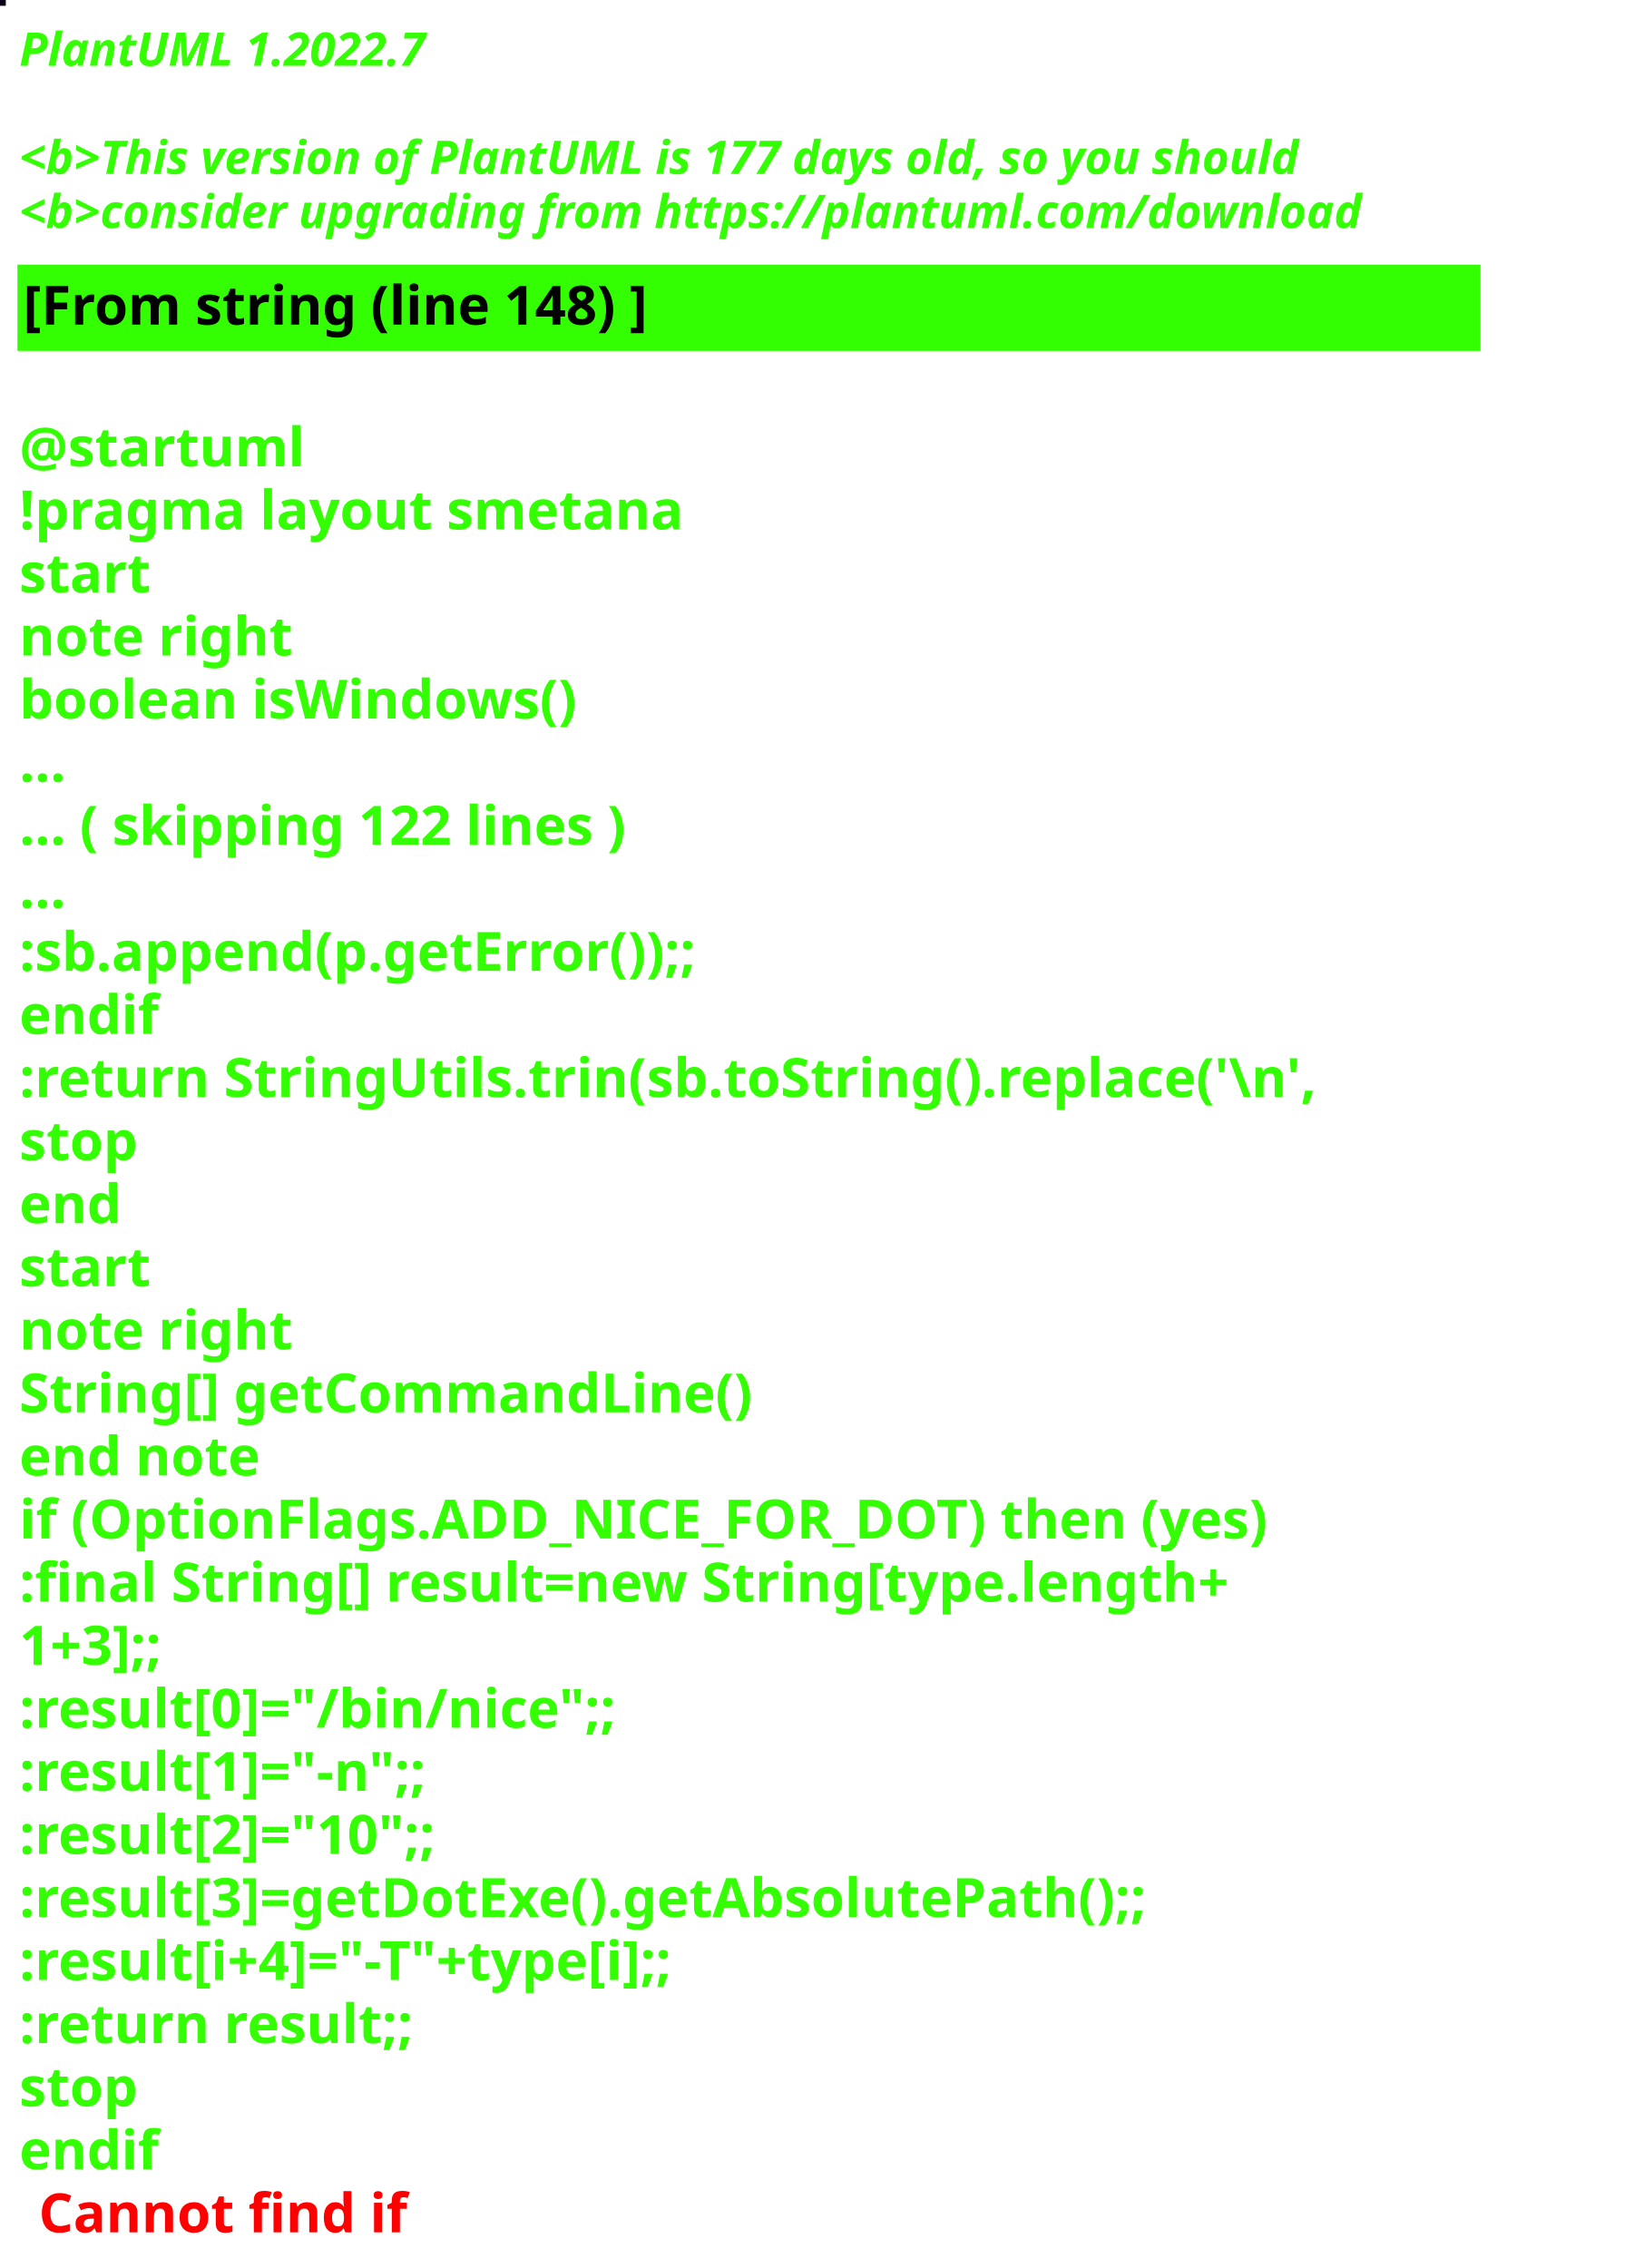
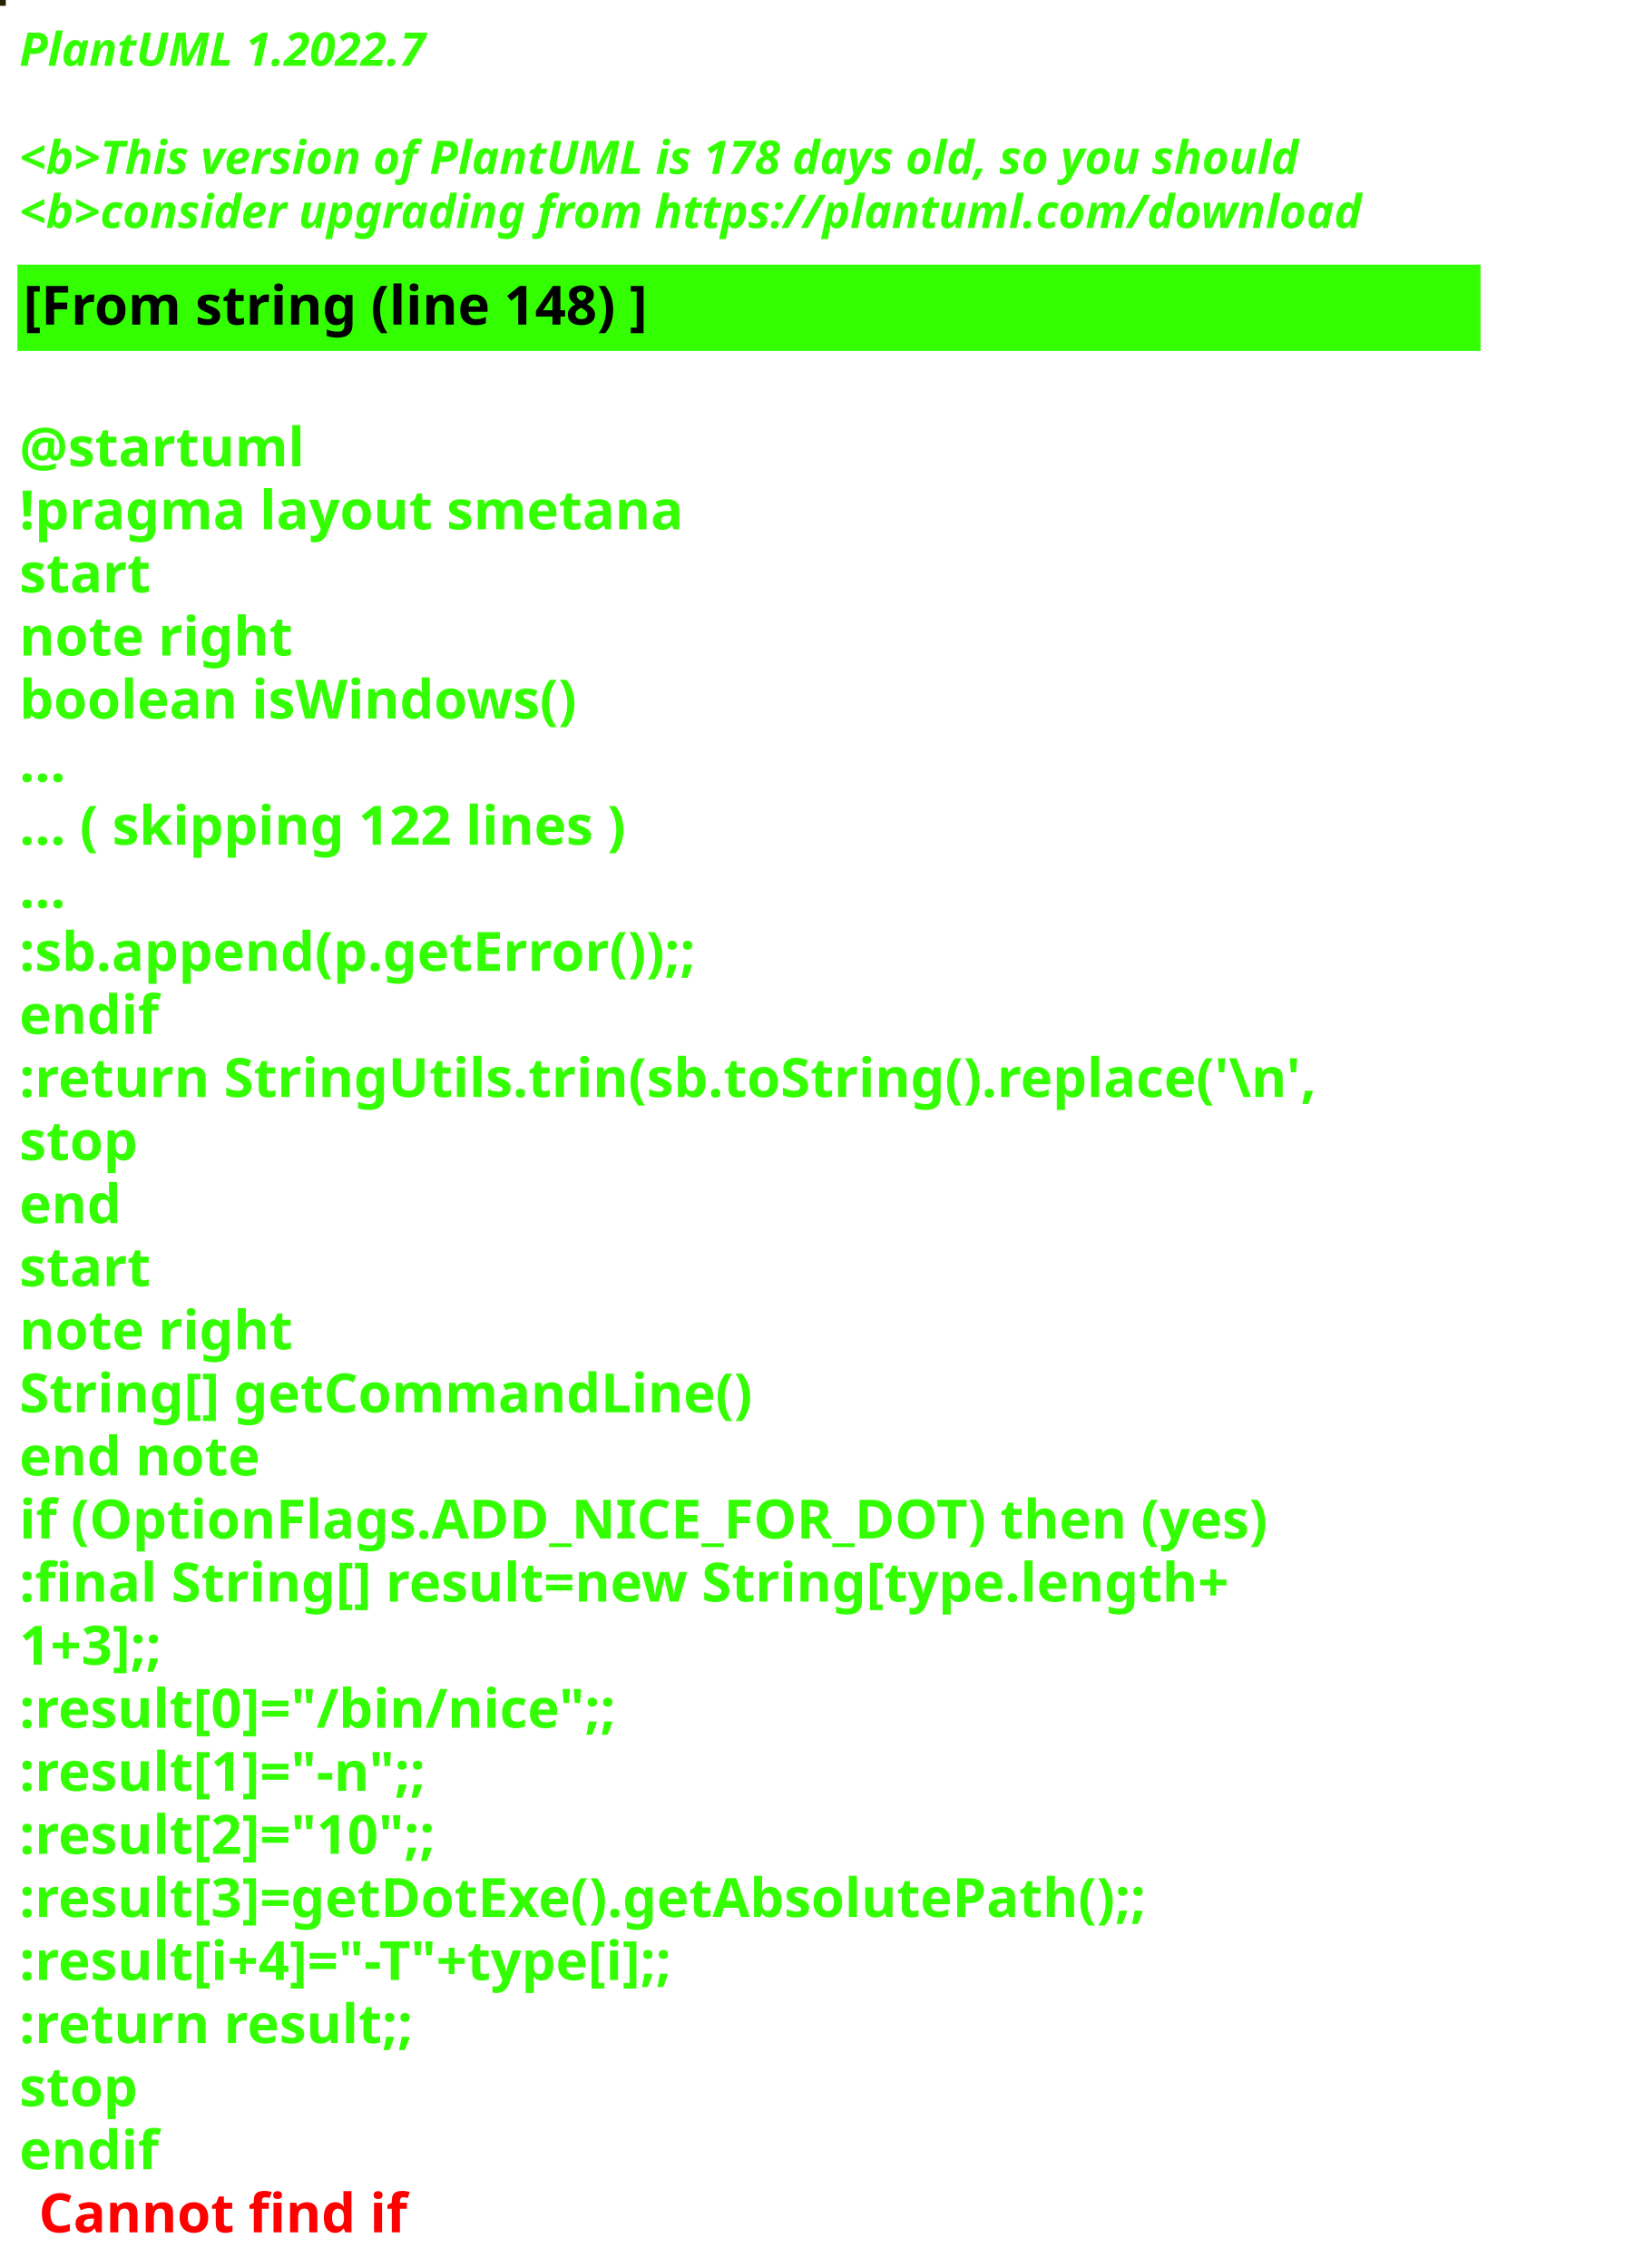
<svg xmlns="http://www.w3.org/2000/svg" contentStyleType="text/css" height="586px" preserveAspectRatio="none" style="width:422px;height:586px;background:#000000;" version="1.1" viewBox="0 0 422 586" width="422px" zoomAndPan="magnify">
  <defs />
  <g>
-     <rect fill="#0B0417" height="1" style="stroke:#0B0417;stroke-width:1.0;" width="1" x="0" y="0" />
+     <rect fill="#242203" height="1" style="stroke:#242203;stroke-width:1.0;" width="1" x="0" y="0" />
    <text fill="#33FF02" font-family="sans-serif" font-size="12" font-style="italic" font-weight="bold" lengthAdjust="spacing" textLength="127" x="5" y="17">PlantUML 1.2022.7</text>
    <text fill="#33FF02" font-family="sans-serif" font-size="12" font-style="italic" font-weight="bold" lengthAdjust="spacing" textLength="4" x="5" y="30.969"> </text>
-     <text fill="#33FF02" font-family="sans-serif" font-size="12" font-style="italic" font-weight="bold" lengthAdjust="spacing" textLength="399" x="5" y="44.938">&lt;b&gt;This version of PlantUML is 177 days old, so you should</text>
+     <text fill="#33FF02" font-family="sans-serif" font-size="12" font-style="italic" font-weight="bold" lengthAdjust="spacing" textLength="399" x="5" y="44.938">&lt;b&gt;This version of PlantUML is 178 days old, so you should</text>
    <text fill="#33FF02" font-family="sans-serif" font-size="12" font-style="italic" font-weight="bold" lengthAdjust="spacing" textLength="408" x="5" y="58.906">&lt;b&gt;consider upgrading from https://plantuml.com/download</text>
    <rect fill="#33FF02" height="21.297" style="stroke:#33FF02;stroke-width:1.0;" width="377" x="5" y="68.875" />
    <text fill="#000000" font-family="sans-serif" font-size="14" font-weight="bold" lengthAdjust="spacing" textLength="188" x="6" y="83.875">[From string (line 148) ]</text>
    <text fill="#33FF02" font-family="sans-serif" font-size="14" font-weight="bold" lengthAdjust="spacing" textLength="5" x="5" y="104.172"> </text>
    <text fill="#33FF02" font-family="sans-serif" font-size="14" font-weight="bold" lengthAdjust="spacing" textLength="79" x="5" y="120.469">@startuml</text>
    <text fill="#33FF02" font-family="sans-serif" font-size="14" font-weight="bold" lengthAdjust="spacing" textLength="190" x="5" y="136.766">!pragma layout smetana</text>
    <text fill="#33FF02" font-family="sans-serif" font-size="14" font-weight="bold" lengthAdjust="spacing" textLength="37" x="5" y="153.062">start</text>
    <text fill="#33FF02" font-family="sans-serif" font-size="14" font-weight="bold" lengthAdjust="spacing" textLength="78" x="5" y="169.359">note right</text>
    <text fill="#33FF02" font-family="sans-serif" font-size="14" font-weight="bold" lengthAdjust="spacing" textLength="165" x="5" y="185.656">boolean isWindows()</text>
    <text fill="#33FF02" font-family="sans-serif" font-size="14" font-weight="bold" lengthAdjust="spacing" textLength="15" x="5" y="201.953">...</text>
    <text fill="#33FF02" font-family="sans-serif" font-size="14" font-weight="bold" lengthAdjust="spacing" textLength="185" x="5" y="218.25">... ( skipping 122 lines )</text>
    <text fill="#33FF02" font-family="sans-serif" font-size="14" font-weight="bold" lengthAdjust="spacing" textLength="15" x="5" y="234.547">...</text>
    <text fill="#33FF02" font-family="sans-serif" font-size="14" font-weight="bold" lengthAdjust="spacing" textLength="206" x="5" y="250.844">:sb.append(p.getError());;</text>
    <text fill="#33FF02" font-family="sans-serif" font-size="14" font-weight="bold" lengthAdjust="spacing" textLength="40" x="5" y="267.141">endif</text>
    <text fill="#33FF02" font-family="sans-serif" font-size="14" font-weight="bold" lengthAdjust="spacing" textLength="377" x="5" y="283.438">:return StringUtils.trin(sb.toString().replace('\n',</text>
    <text fill="#33FF02" font-family="sans-serif" font-size="14" font-weight="bold" lengthAdjust="spacing" textLength="35" x="5" y="299.734">stop</text>
    <text fill="#33FF02" font-family="sans-serif" font-size="14" font-weight="bold" lengthAdjust="spacing" textLength="30" x="5" y="316.031">end</text>
    <text fill="#33FF02" font-family="sans-serif" font-size="14" font-weight="bold" lengthAdjust="spacing" textLength="37" x="5" y="332.328">start</text>
    <text fill="#33FF02" font-family="sans-serif" font-size="14" font-weight="bold" lengthAdjust="spacing" textLength="78" x="5" y="348.625">note right</text>
    <text fill="#33FF02" font-family="sans-serif" font-size="14" font-weight="bold" lengthAdjust="spacing" textLength="213" x="5" y="364.922">String[] getCommandLine()</text>
    <text fill="#33FF02" font-family="sans-serif" font-size="14" font-weight="bold" lengthAdjust="spacing" textLength="71" x="5" y="381.219">end note</text>
    <text fill="#33FF02" font-family="sans-serif" font-size="14" font-weight="bold" lengthAdjust="spacing" textLength="364" x="5" y="397.516">if (OptionFlags.ADD_NICE_FOR_DOT) then (yes)</text>
    <text fill="#33FF02" font-family="sans-serif" font-size="14" font-weight="bold" lengthAdjust="spacing" textLength="360" x="5" y="413.812">:final String[] result=new String[type.length+</text>
    <text fill="#33FF02" font-family="sans-serif" font-size="14" font-weight="bold" lengthAdjust="spacing" textLength="50" x="5" y="430.109">1+3];;</text>
    <text fill="#33FF02" font-family="sans-serif" font-size="14" font-weight="bold" lengthAdjust="spacing" textLength="179" x="5" y="446.406">:result[0]="/bin/nice";;</text>
    <text fill="#33FF02" font-family="sans-serif" font-size="14" font-weight="bold" lengthAdjust="spacing" textLength="128" x="5" y="462.703">:result[1]="-n";;</text>
    <text fill="#33FF02" font-family="sans-serif" font-size="14" font-weight="bold" lengthAdjust="spacing" textLength="132" x="5" y="479">:result[2]="10";;</text>
    <text fill="#33FF02" font-family="sans-serif" font-size="14" font-weight="bold" lengthAdjust="spacing" textLength="339" x="5" y="495.297">:result[3]=getDotExe().getAbsolutePath();;</text>
    <text fill="#33FF02" font-family="sans-serif" font-size="14" font-weight="bold" lengthAdjust="spacing" textLength="207" x="5" y="511.594">:result[i+4]="-T"+type[i];;</text>
    <text fill="#33FF02" font-family="sans-serif" font-size="14" font-weight="bold" lengthAdjust="spacing" textLength="119" x="5" y="527.891">:return result;;</text>
    <text fill="#33FF02" font-family="sans-serif" font-size="14" font-weight="bold" lengthAdjust="spacing" textLength="35" x="5" y="544.188">stop</text>
    <text fill="#33FF02" font-family="sans-serif" font-size="14" font-weight="bold" lengthAdjust="spacing" text-decoration="wavy underline" textLength="40" x="5" y="560.484">endif</text>
    <text fill="#FF0000" font-family="sans-serif" font-size="14" font-weight="bold" lengthAdjust="spacing" textLength="106" x="10" y="576.781">Cannot find if</text>
  </g>
</svg>
